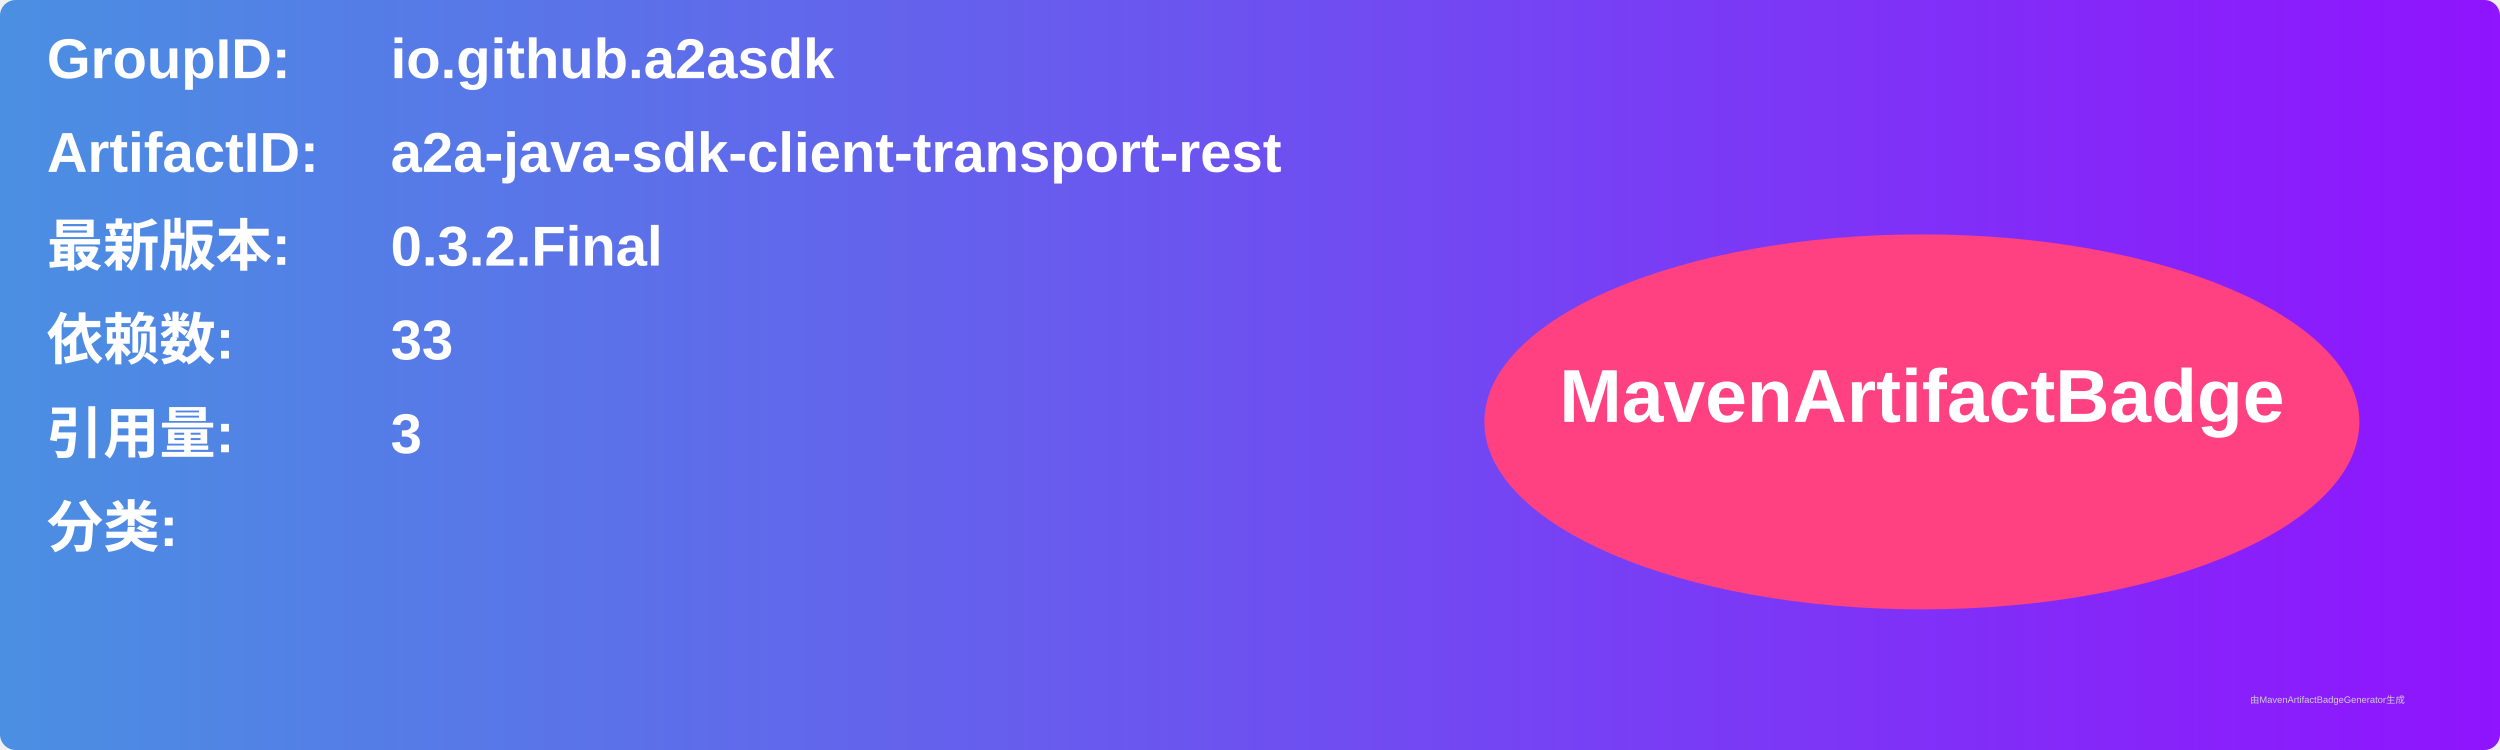
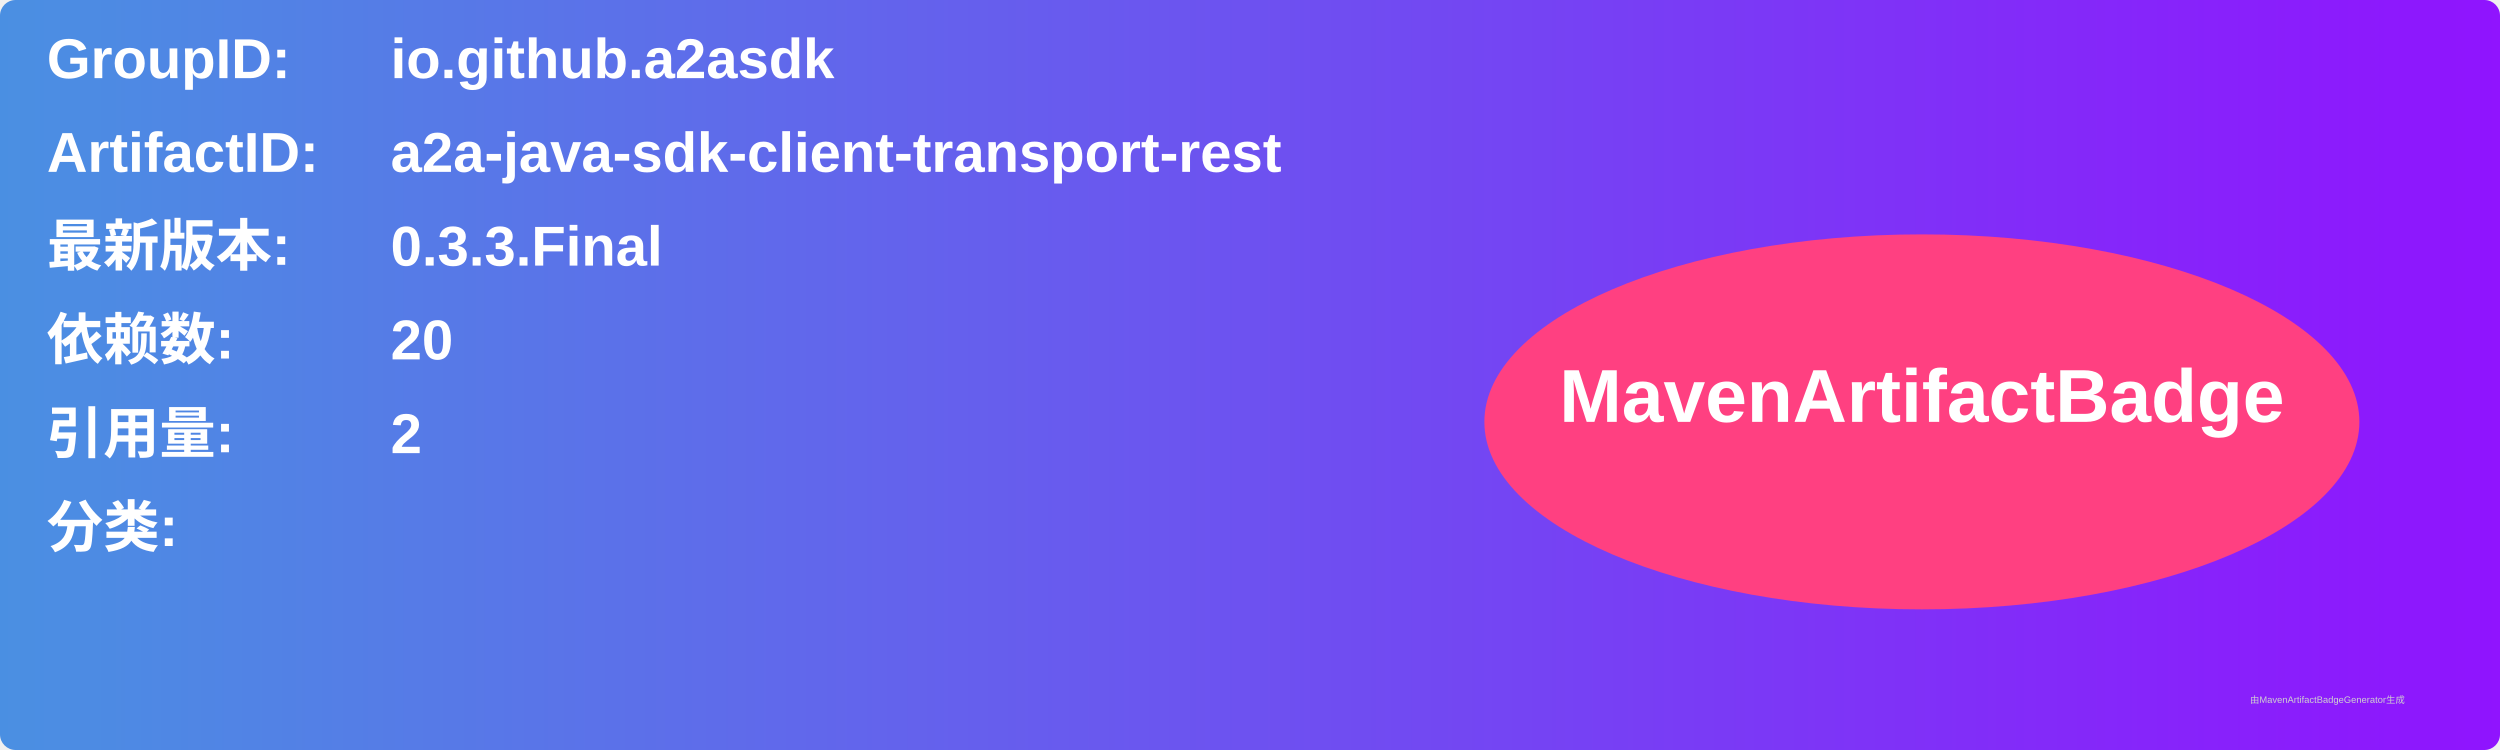
<svg xmlns="http://www.w3.org/2000/svg" width="800" height="240" viewBox="0 0 800 240">
  <linearGradient id="grad" x1="0%" y1="0%" x2="100%" y2="0%">
    <stop offset="0%" stop-color="#4a90e2" />
    <stop offset="100%" stop-color="#9013fe" />
  </linearGradient>
  <rect width="100%" height="100%" rx="5" ry="5" fill="url(#grad)" />
  <g transform="translate(15, 15)">
    <text x="0" y="10" font-family="Arial" font-size="18" fill="white" font-weight="bold" width="260">GroupID:</text>
    <text x="110" y="10" font-family="Arial" font-size="18" fill="white" font-weight="bold" width="460">io.github.a2asdk</text>
    <text x="0" y="40" font-family="Arial" font-size="18" fill="white" font-weight="bold" width="260">ArtifactID:</text>
    <text x="110" y="40" font-family="Arial" font-size="18" fill="white" font-weight="bold" width="460">a2a-java-sdk-client-transport-rest</text>
    <text x="0" y="70" font-family="Arial" font-size="18" fill="white" font-weight="bold">最新版本:</text>
    <text x="110" y="70" font-family="Arial" font-size="18" fill="white" font-weight="bold">
-       <tspan font-weight="bold">0.3.2.Final</tspan>
+       <tspan font-weight="bold">0.3.3.Final</tspan>
    </text>
    <text x="0" y="100" font-family="Arial" font-size="18" fill="white" font-weight="bold">依赖数: </text>
    <text x="110" y="100" font-family="Arial" font-size="18" fill="white">
-       <tspan font-weight="bold">33</tspan>
+       <tspan font-weight="bold">20</tspan>
    </text>
    <text x="0" y="130" font-family="Arial" font-size="18" fill="white" font-weight="bold">引用量: </text>
    <text x="110" y="130" font-family="Arial" font-size="18" fill="white">
-       <tspan font-weight="bold">3</tspan>
+       <tspan font-weight="bold">2</tspan>
    </text>
    <text x="0" y="160" font-family="Arial" font-size="18" fill="white" font-weight="bold">分类:</text>
    <text x="10" y="190" font-family="Arial" font-size="10" fill="white">
      <tspan font-weight="bold" />
    </text>
    <ellipse cx="600" cy="120" rx="140" ry="60" fill="#ff4081" />
    <text x="600" y="120" text-anchor="middle" font-family="Arial" font-size="24" fill="white" font-weight="bold">MavenArtifactBadge</text>
  </g>
  <text x="720" y="225" font-family="Arial" font-size="3" fill="#d0d0d0">由MavenArtifactBadgeGenerator生成</text>
</svg>
